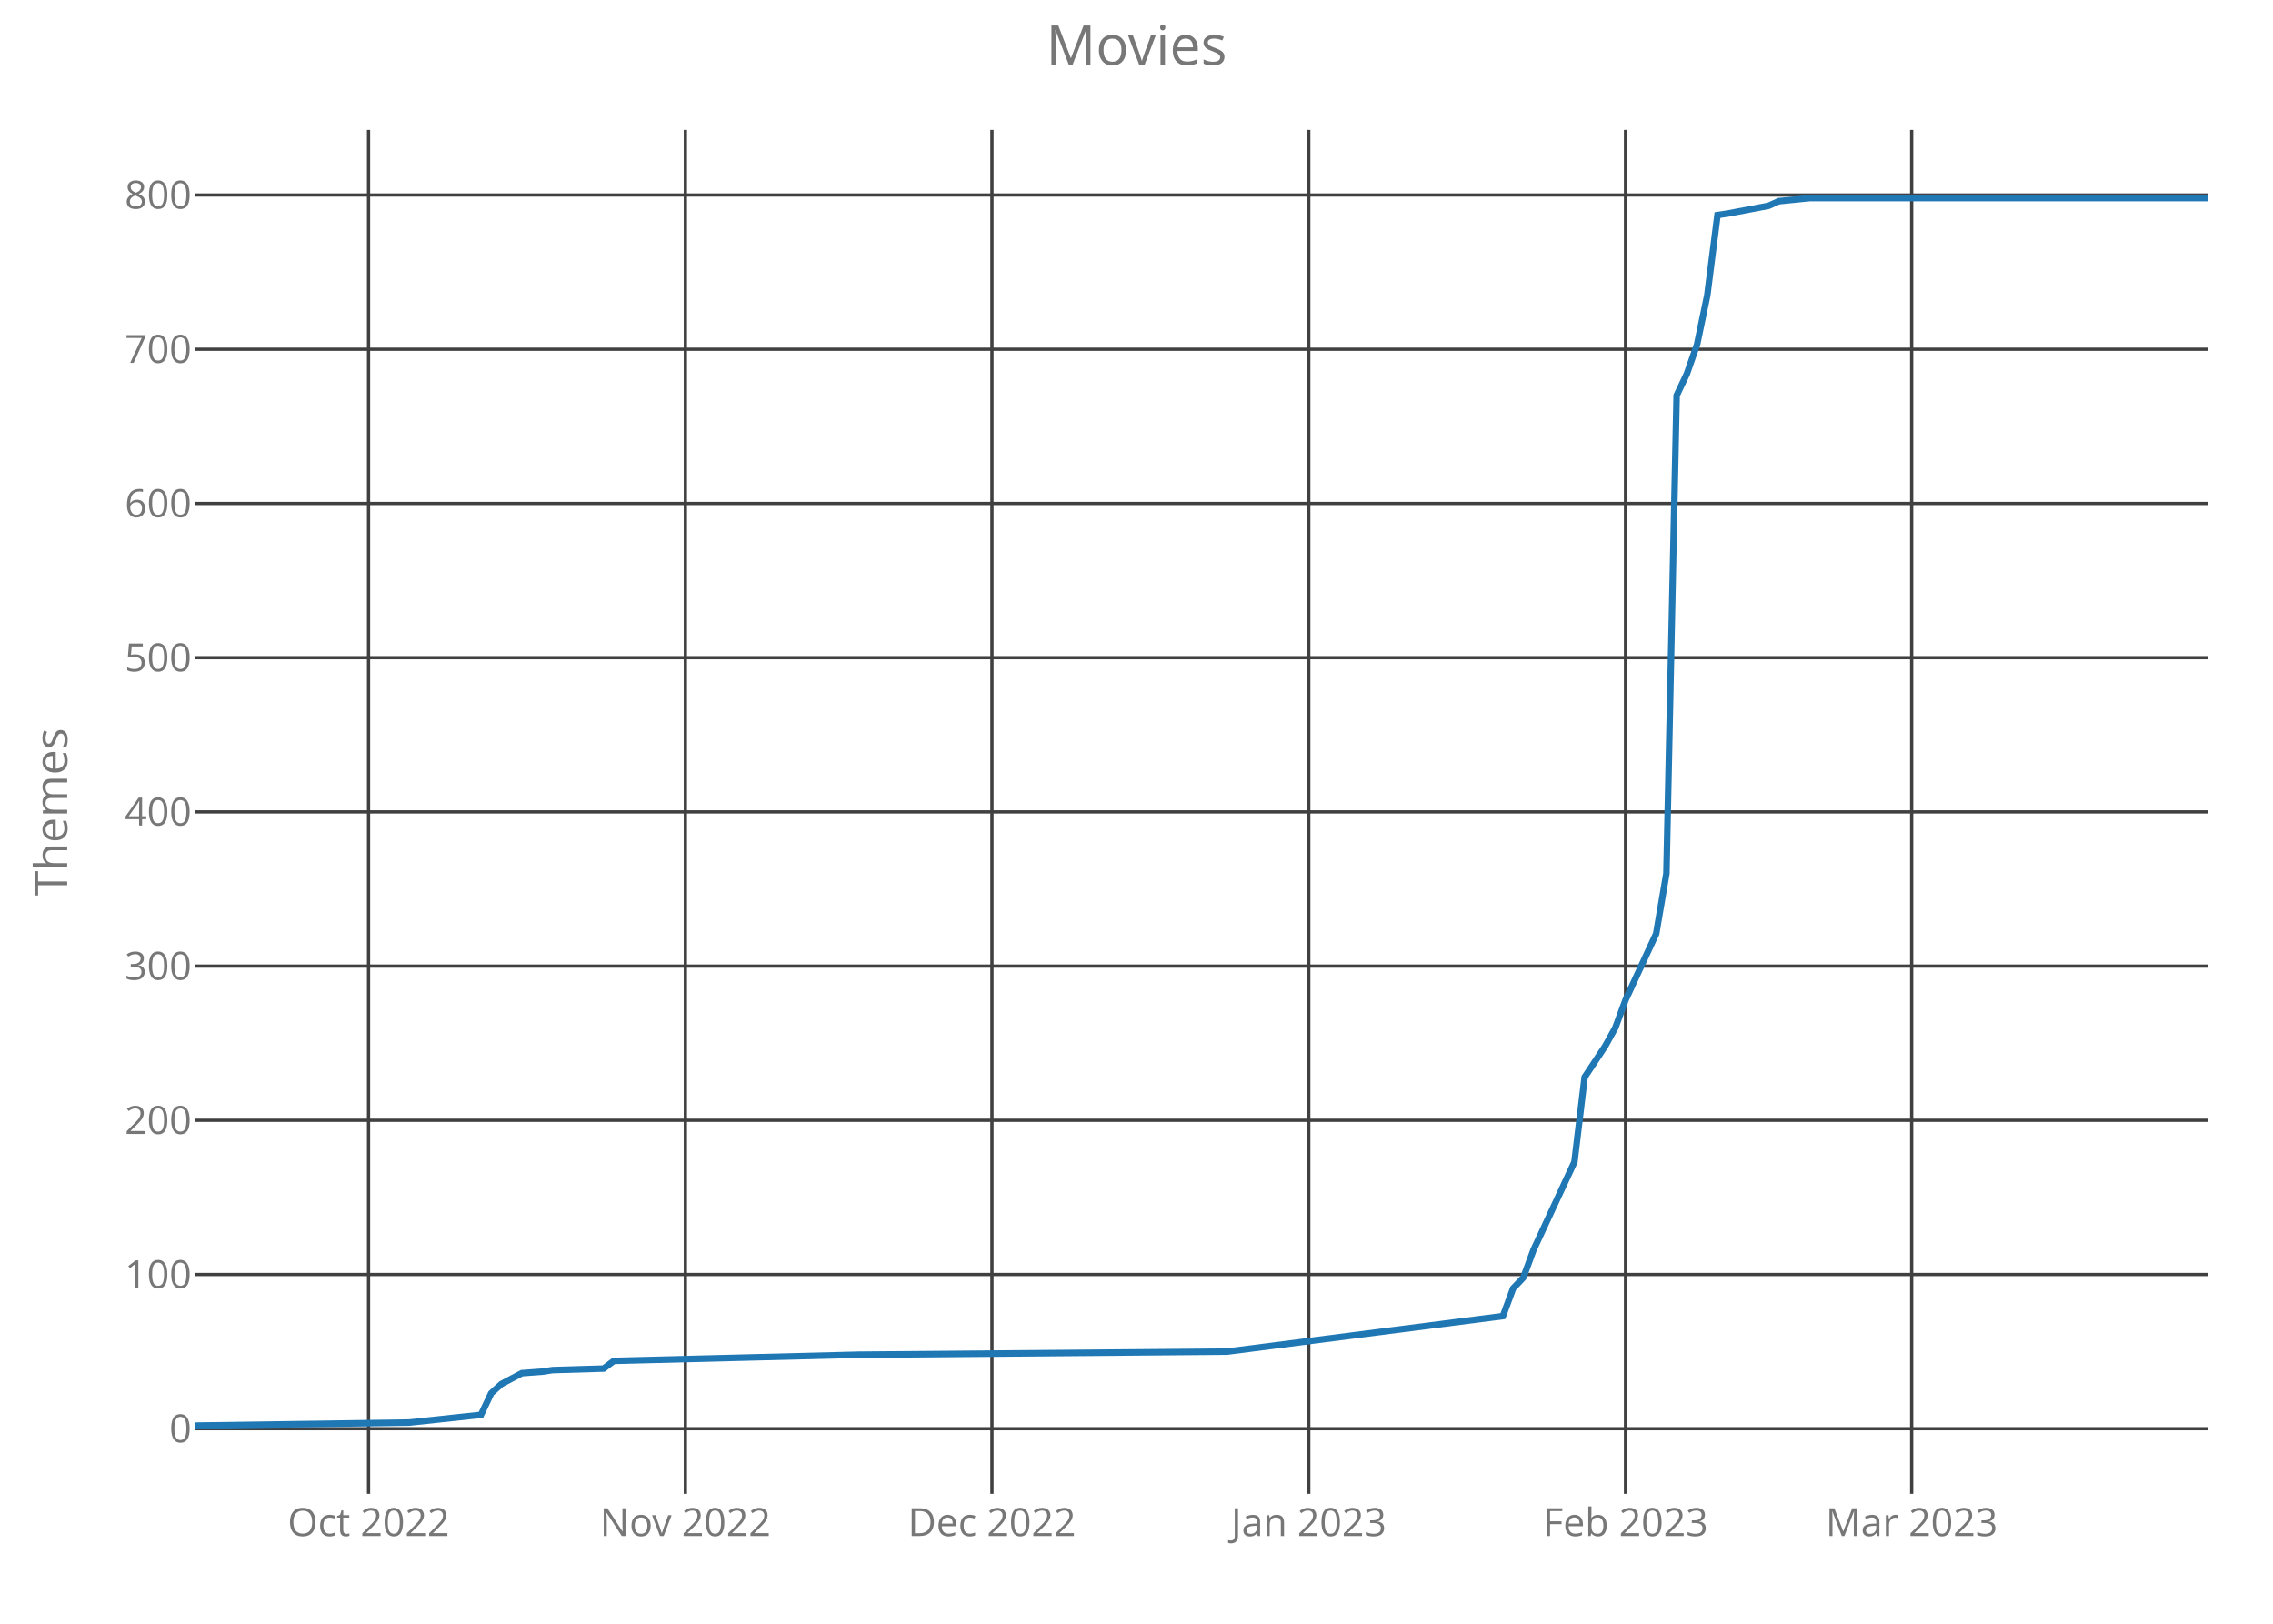
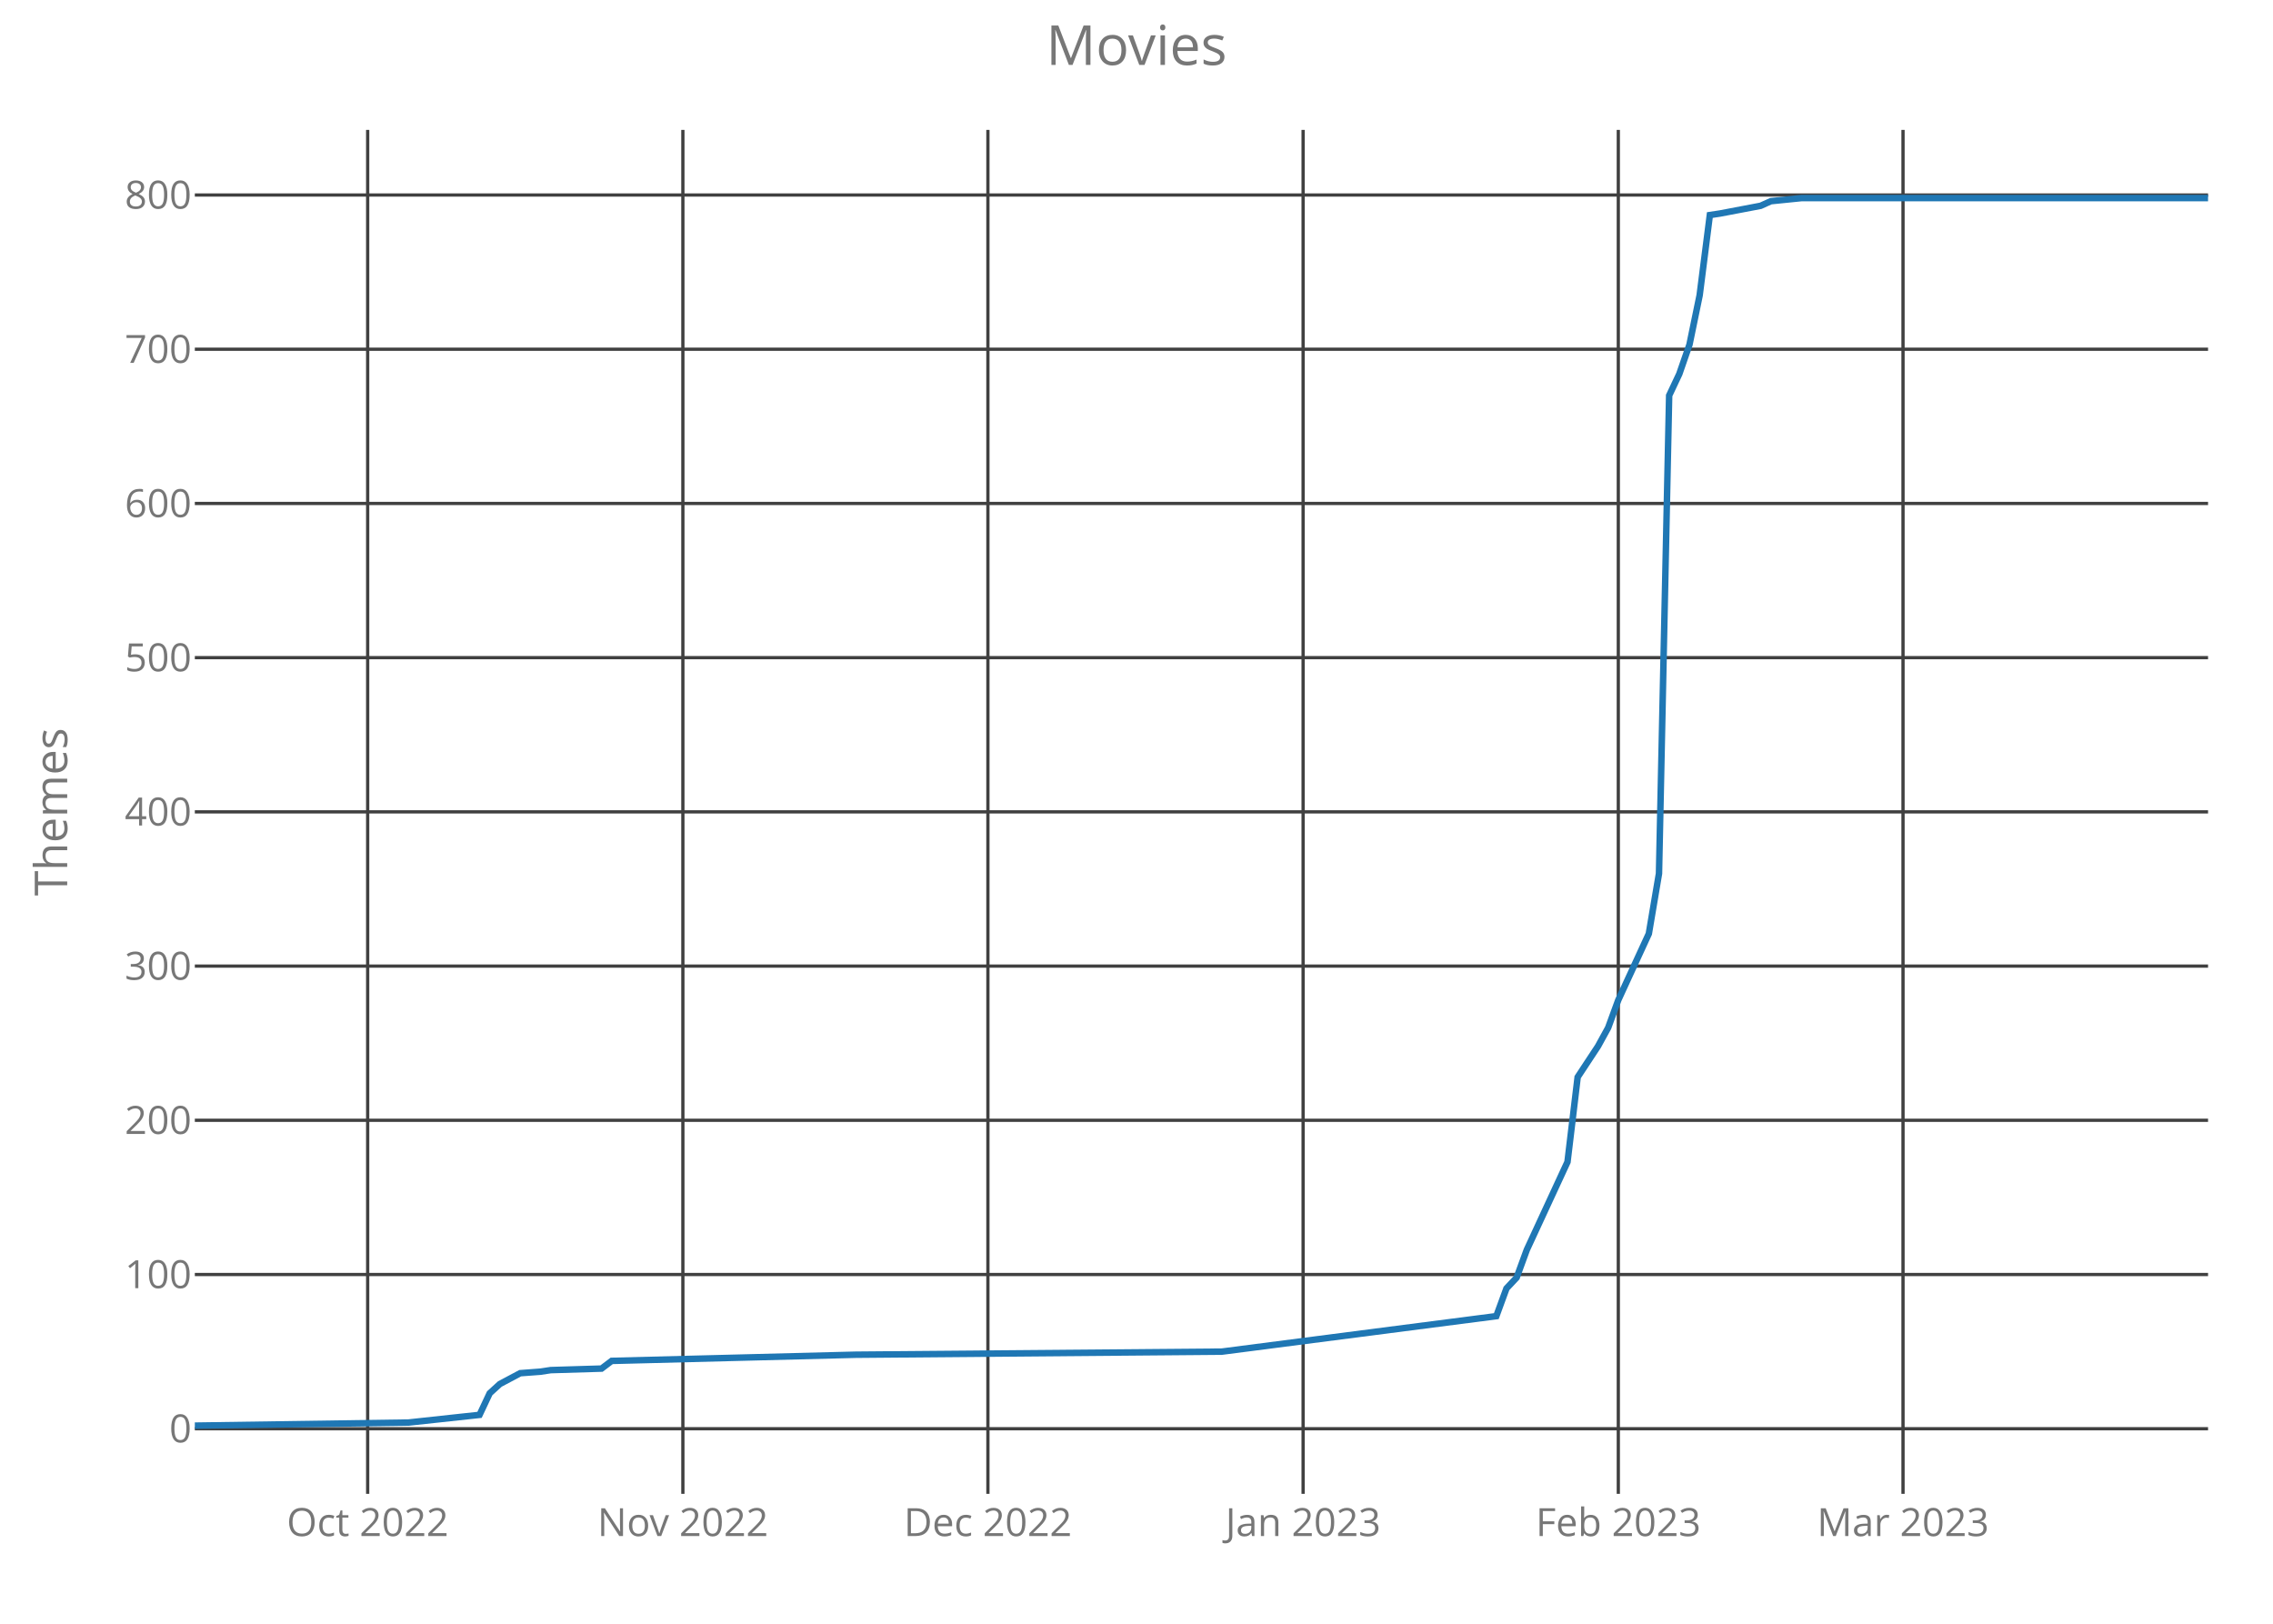
<svg xmlns="http://www.w3.org/2000/svg" class="main-svg" width="700" height="500" style="" viewBox="0 0 700 500">
  <rect x="0" y="0" width="700" height="500" style="fill: rgb(0, 0, 0); fill-opacity: 0;" />
-   <defs id="defs-6fcbb5">
+   <defs id="defs-c106b4">
    <g class="clips">
-       <clipPath id="clip6fcbb5xyplot" class="plotclip">
+       <clipPath id="clipc106b4xyplot" class="plotclip">
        <rect width="620" height="420" />
      </clipPath>
-       <clipPath class="axesclip" id="clip6fcbb5x">
+       <clipPath class="axesclip" id="clipc106b4x">
        <rect x="60" y="0" width="620" height="500" />
      </clipPath>
-       <clipPath class="axesclip" id="clip6fcbb5y">
+       <clipPath class="axesclip" id="clipc106b4y">
        <rect x="0" y="40" width="700" height="420" />
      </clipPath>
-       <clipPath class="axesclip" id="clip6fcbb5xy">
+       <clipPath class="axesclip" id="clipc106b4xy">
        <rect x="60" y="40" width="620" height="420" />
      </clipPath>
    </g>
    <g class="gradients" />
  </defs>
  <g class="bglayer">
    <rect class="bg" x="60" y="40" width="620" height="420" style="fill: rgb(0, 0, 0); fill-opacity: 0; stroke-width: 0;" />
  </g>
  <g class="layer-below">
    <g class="imagelayer" />
    <g class="shapelayer" />
  </g>
  <g class="cartesianlayer">
    <g class="subplot xy">
      <g class="layer-subplot">
        <g class="shapelayer" />
        <g class="imagelayer" />
      </g>
      <g class="gridlayer">
        <g class="x">
-           <path class="xgrid crisp" transform="translate(113.5,0)" d="M0,40v420" style="stroke: rgb(64, 64, 64); stroke-opacity: 1; stroke-width: 1px;" />
-           <path class="xgrid crisp" transform="translate(211.07,0)" d="M0,40v420" style="stroke: rgb(64, 64, 64); stroke-opacity: 1; stroke-width: 1px;" />
-           <path class="xgrid crisp" transform="translate(305.48,0)" d="M0,40v420" style="stroke: rgb(64, 64, 64); stroke-opacity: 1; stroke-width: 1px;" />
-           <path class="xgrid crisp" transform="translate(403.05,0)" d="M0,40v420" style="stroke: rgb(64, 64, 64); stroke-opacity: 1; stroke-width: 1px;" />
-           <path class="xgrid crisp" transform="translate(500.61,0)" d="M0,40v420" style="stroke: rgb(64, 64, 64); stroke-opacity: 1; stroke-width: 1px;" />
-           <path class="xgrid crisp" transform="translate(588.73,0)" d="M0,40v420" style="stroke: rgb(64, 64, 64); stroke-opacity: 1; stroke-width: 1px;" />
+           <path class="xgrid crisp" transform="translate(113.23,0)" d="M0,40v420" style="stroke: rgb(64, 64, 64); stroke-opacity: 1; stroke-width: 1px;" />
+           <path class="xgrid crisp" transform="translate(210.3,0)" d="M0,40v420" style="stroke: rgb(64, 64, 64); stroke-opacity: 1; stroke-width: 1px;" />
+           <path class="xgrid crisp" transform="translate(304.24,0)" d="M0,40v420" style="stroke: rgb(64, 64, 64); stroke-opacity: 1; stroke-width: 1px;" />
+           <path class="xgrid crisp" transform="translate(401.31,0)" d="M0,40v420" style="stroke: rgb(64, 64, 64); stroke-opacity: 1; stroke-width: 1px;" />
+           <path class="xgrid crisp" transform="translate(498.38,0)" d="M0,40v420" style="stroke: rgb(64, 64, 64); stroke-opacity: 1; stroke-width: 1px;" />
+           <path class="xgrid crisp" transform="translate(586.06,0)" d="M0,40v420" style="stroke: rgb(64, 64, 64); stroke-opacity: 1; stroke-width: 1px;" />
        </g>
        <g class="y">
          <path class="ygrid crisp" transform="translate(0,439.95)" d="M60,0h620" style="stroke: rgb(64, 64, 64); stroke-opacity: 1; stroke-width: 1px;" />
          <path class="ygrid crisp" transform="translate(0,392.46)" d="M60,0h620" style="stroke: rgb(64, 64, 64); stroke-opacity: 1; stroke-width: 1px;" />
          <path class="ygrid crisp" transform="translate(0,344.97)" d="M60,0h620" style="stroke: rgb(64, 64, 64); stroke-opacity: 1; stroke-width: 1px;" />
          <path class="ygrid crisp" transform="translate(0,297.49)" d="M60,0h620" style="stroke: rgb(64, 64, 64); stroke-opacity: 1; stroke-width: 1px;" />
          <path class="ygrid crisp" transform="translate(0,250)" d="M60,0h620" style="stroke: rgb(64, 64, 64); stroke-opacity: 1; stroke-width: 1px;" />
          <path class="ygrid crisp" transform="translate(0,202.51)" d="M60,0h620" style="stroke: rgb(64, 64, 64); stroke-opacity: 1; stroke-width: 1px;" />
          <path class="ygrid crisp" transform="translate(0,155.03)" d="M60,0h620" style="stroke: rgb(64, 64, 64); stroke-opacity: 1; stroke-width: 1px;" />
          <path class="ygrid crisp" transform="translate(0,107.54)" d="M60,0h620" style="stroke: rgb(64, 64, 64); stroke-opacity: 1; stroke-width: 1px;" />
          <path class="ygrid crisp" transform="translate(0,60.05)" d="M60,0h620" style="stroke: rgb(64, 64, 64); stroke-opacity: 1; stroke-width: 1px;" />
        </g>
      </g>
      <g class="zerolinelayer" />
      <path class="xlines-below crisp" d="M0,0" style="fill: none;" />
      <path class="ylines-below crisp" d="M0,0" style="fill: none;" />
      <g class="overlines-below" />
      <g class="xaxislayer-below">
        <g class="xtick">
-           <text text-anchor="middle" x="0" y="473" transform="translate(113.5,0)" style="font-family: 'Open Sans'; font-size: 12px; fill: rgb(119, 119, 119); fill-opacity: 1; white-space: pre;">Oct 2022</text>
+           <text text-anchor="middle" x="0" y="473" transform="translate(113.23,0)" style="font-family: 'Open Sans'; font-size: 12px; fill: rgb(119, 119, 119); fill-opacity: 1; white-space: pre;">Oct 2022</text>
        </g>
        <g class="xtick">
-           <text text-anchor="middle" x="0" y="473" transform="translate(211.07,0)" style="font-family: 'Open Sans'; font-size: 12px; fill: rgb(119, 119, 119); fill-opacity: 1; white-space: pre;">Nov 2022</text>
+           <text text-anchor="middle" x="0" y="473" transform="translate(210.3,0)" style="font-family: 'Open Sans'; font-size: 12px; fill: rgb(119, 119, 119); fill-opacity: 1; white-space: pre;">Nov 2022</text>
        </g>
        <g class="xtick">
-           <text text-anchor="middle" x="0" y="473" transform="translate(305.48,0)" style="font-family: 'Open Sans'; font-size: 12px; fill: rgb(119, 119, 119); fill-opacity: 1; white-space: pre;">Dec 2022</text>
+           <text text-anchor="middle" x="0" y="473" transform="translate(304.24,0)" style="font-family: 'Open Sans'; font-size: 12px; fill: rgb(119, 119, 119); fill-opacity: 1; white-space: pre;">Dec 2022</text>
        </g>
        <g class="xtick">
-           <text text-anchor="middle" x="0" y="473" transform="translate(403.05,0)" style="font-family: 'Open Sans'; font-size: 12px; fill: rgb(119, 119, 119); fill-opacity: 1; white-space: pre;">Jan 2023</text>
+           <text text-anchor="middle" x="0" y="473" transform="translate(401.31,0)" style="font-family: 'Open Sans'; font-size: 12px; fill: rgb(119, 119, 119); fill-opacity: 1; white-space: pre;">Jan 2023</text>
        </g>
        <g class="xtick">
-           <text text-anchor="middle" x="0" y="473" transform="translate(500.61,0)" style="font-family: 'Open Sans'; font-size: 12px; fill: rgb(119, 119, 119); fill-opacity: 1; white-space: pre;">Feb 2023</text>
+           <text text-anchor="middle" x="0" y="473" transform="translate(498.38,0)" style="font-family: 'Open Sans'; font-size: 12px; fill: rgb(119, 119, 119); fill-opacity: 1; white-space: pre;">Feb 2023</text>
        </g>
        <g class="xtick">
-           <text text-anchor="middle" x="0" y="473" transform="translate(588.73,0)" style="font-family: 'Open Sans'; font-size: 12px; fill: rgb(119, 119, 119); fill-opacity: 1; white-space: pre;">Mar 2023</text>
+           <text text-anchor="middle" x="0" y="473" transform="translate(586.06,0)" style="font-family: 'Open Sans'; font-size: 12px; fill: rgb(119, 119, 119); fill-opacity: 1; white-space: pre;">Mar 2023</text>
        </g>
      </g>
      <g class="yaxislayer-below">
        <g class="ytick">
          <text text-anchor="end" x="59" y="4.2" transform="translate(0,439.95)" style="font-family: 'Open Sans'; font-size: 12px; fill: rgb(119, 119, 119); fill-opacity: 1; white-space: pre;">0</text>
        </g>
        <g class="ytick">
          <text text-anchor="end" x="59" y="4.2" transform="translate(0,392.46)" style="font-family: 'Open Sans'; font-size: 12px; fill: rgb(119, 119, 119); fill-opacity: 1; white-space: pre;">100</text>
        </g>
        <g class="ytick">
          <text text-anchor="end" x="59" y="4.2" transform="translate(0,344.97)" style="font-family: 'Open Sans'; font-size: 12px; fill: rgb(119, 119, 119); fill-opacity: 1; white-space: pre;">200</text>
        </g>
        <g class="ytick">
          <text text-anchor="end" x="59" y="4.2" transform="translate(0,297.49)" style="font-family: 'Open Sans'; font-size: 12px; fill: rgb(119, 119, 119); fill-opacity: 1; white-space: pre;">300</text>
        </g>
        <g class="ytick">
          <text text-anchor="end" x="59" y="4.2" transform="translate(0,250)" style="font-family: 'Open Sans'; font-size: 12px; fill: rgb(119, 119, 119); fill-opacity: 1; white-space: pre;">400</text>
        </g>
        <g class="ytick">
          <text text-anchor="end" x="59" y="4.2" transform="translate(0,202.51)" style="font-family: 'Open Sans'; font-size: 12px; fill: rgb(119, 119, 119); fill-opacity: 1; white-space: pre;">500</text>
        </g>
        <g class="ytick">
          <text text-anchor="end" x="59" y="4.2" transform="translate(0,155.03)" style="font-family: 'Open Sans'; font-size: 12px; fill: rgb(119, 119, 119); fill-opacity: 1; white-space: pre;">600</text>
        </g>
        <g class="ytick">
          <text text-anchor="end" x="59" y="4.2" transform="translate(0,107.54)" style="font-family: 'Open Sans'; font-size: 12px; fill: rgb(119, 119, 119); fill-opacity: 1; white-space: pre;">700</text>
        </g>
        <g class="ytick">
          <text text-anchor="end" x="59" y="4.2" transform="translate(0,60.05)" style="font-family: 'Open Sans'; font-size: 12px; fill: rgb(119, 119, 119); fill-opacity: 1; white-space: pre;">800</text>
        </g>
      </g>
      <g class="overaxes-below" />
-       <g class="plot" transform="translate(60,40)" clip-path="url('#clip6fcbb5xyplot')">
+       <g class="plot" transform="translate(60,40)" clip-path="url('#clipc106b4xyplot')">
        <g class="scatterlayer mlayer">
-           <g class="trace scatter tracef83551" style="stroke-miterlimit: 2; opacity: 1;">
+           <g class="trace scatter trace661b00" style="stroke-miterlimit: 2; opacity: 1;">
            <g class="fills" />
            <g class="errorbars" />
            <g class="lines">
-               <path class="js-line" d="M0,399L66.09,398.05L88.12,395.68L91.27,389.03L94.42,386.18L100.71,382.85L107.01,382.38L110.15,381.9L125.89,381.43L129.04,379.06L204.57,377.16L317.87,376.21L402.84,365.28L405.99,356.74L409.14,353.41L412.28,344.86L424.87,317.8L428.02,291.68L434.31,282.18L437.46,276.48L440.61,267.93L450.05,247.52L453.2,228.99L456.35,81.78L459.49,75.14L462.64,66.11L465.79,50.92L468.93,26.22L472.08,25.75L484.67,23.37L487.82,21.95L497.26,21L620,21" style="vector-effect: non-scaling-stroke; fill: none; stroke: rgb(31, 119, 180); stroke-opacity: 1; stroke-width: 2px; opacity: 1;" />
+               <path class="js-line" d="M0,399L65.76,398.05L87.68,395.68L90.81,389.03L93.94,386.18L100.2,382.85L106.46,382.38L109.6,381.9L125.25,381.43L128.38,379.06L203.54,377.16L316.26,376.21L400.81,365.28L403.94,356.74L407.07,353.41L410.2,344.86L422.73,317.8L425.86,291.68L432.12,282.18L435.25,276.48L438.38,267.93L447.78,247.52L450.91,228.99L454.04,81.78L457.17,75.14L460.3,66.11L463.43,50.92L466.57,26.22L469.7,25.75L482.22,23.37L485.35,21.95L494.75,21L620,21" style="vector-effect: non-scaling-stroke; fill: none; stroke: rgb(31, 119, 180); stroke-opacity: 1; stroke-width: 2px; opacity: 1;" />
            </g>
            <g class="points" />
            <g class="text" />
          </g>
        </g>
      </g>
      <g class="overplot" />
      <path class="xlines-above" />
      <path class="ylines-above" />
      <g class="overlines-above" />
      <g class="xaxislayer-above" />
      <g class="yaxislayer-above" />
      <g class="overaxes-above" />
    </g>
  </g>
  <g class="polarlayer" />
  <g class="ternarylayer" />
  <g class="geolayer" />
  <g class="funnelarealayer" />
  <g class="pielayer" />
  <g class="treemaplayer" />
  <g class="sunburstlayer" />
  <g class="glimages" />
-   <defs id="topdefs-6fcbb5">
+   <defs id="topdefs-c106b4">
    <g class="clips" />
  </defs>
  <g class="layer-above">
    <g class="imagelayer" />
    <g class="shapelayer" />
  </g>
  <g class="infolayer">
    <g class="g-gtitle">
      <text class="gtitle" x="350" y="20" text-anchor="middle" dy="0em" style="font-family: 'Open Sans'; font-size: 17px; fill: rgb(119, 119, 119); opacity: 1; font-weight: normal; white-space: pre;">Movies</text>
    </g>
    <g class="g-xtitle" />
    <g class="g-ytitle">
      <text class="ytitle" transform="rotate(-90,20.7,250)" x="20.7" y="250" text-anchor="middle" style="font-family: 'Open Sans'; font-size: 14px; fill: rgb(119, 119, 119); opacity: 1; font-weight: normal; white-space: pre;">Themes</text>
    </g>
  </g>
</svg>
